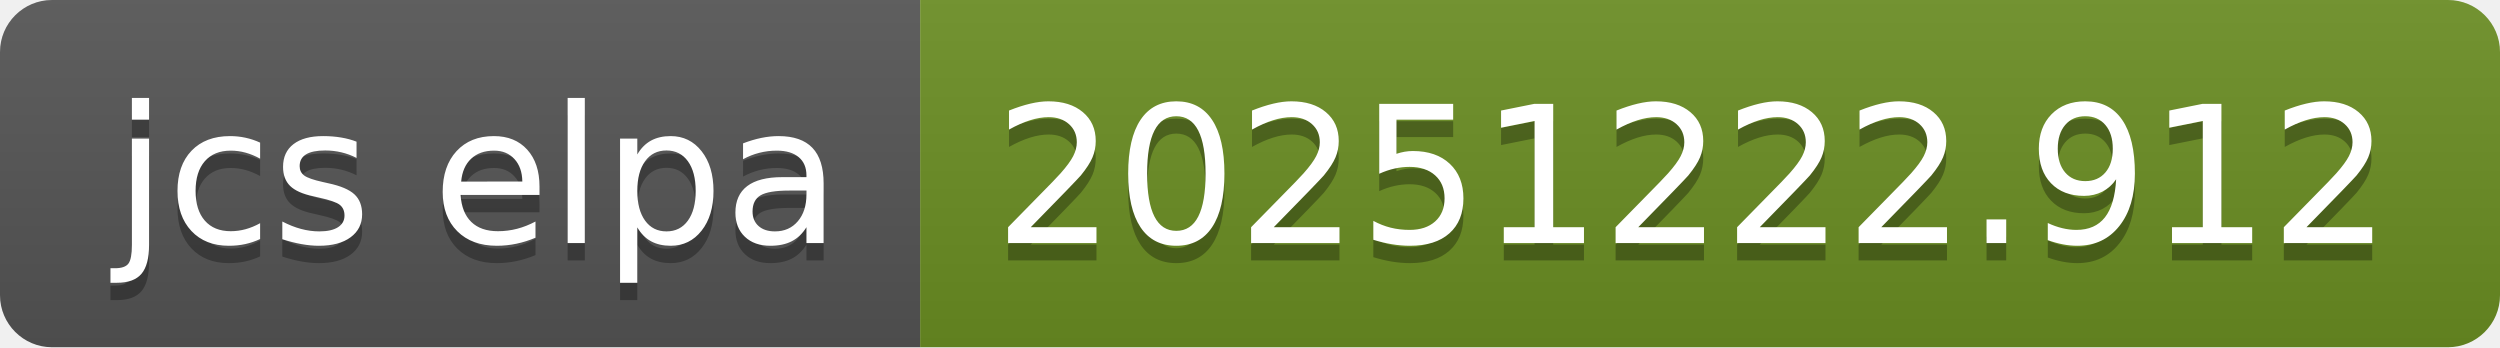
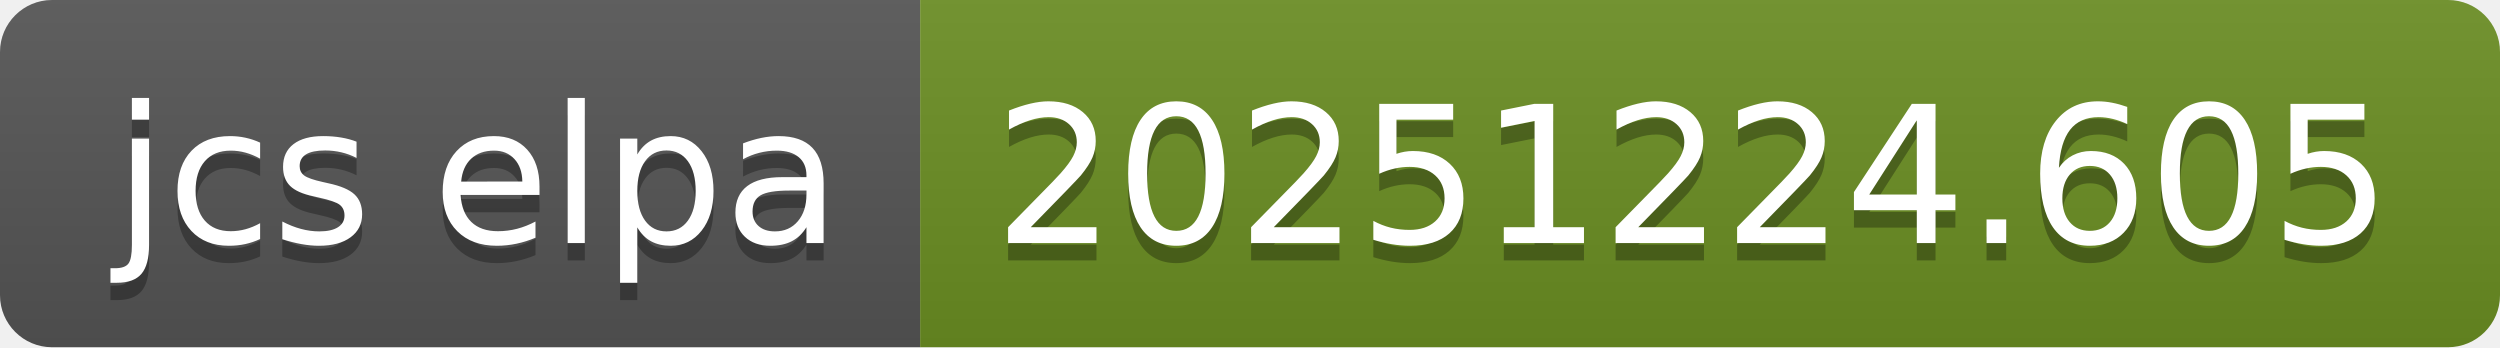
- <svg xmlns="http://www.w3.org/2000/svg" width="144" height="20" role="img" aria-label="jcs elpa: 20251222.912">
+ <svg xmlns="http://www.w3.org/2000/svg" width="144" height="20" role="img" aria-label="jcs elpa: 20251224.605">
  <linearGradient id="s" x2="0" y2="100%">
    <stop offset="0" stop-color="#bbb" stop-opacity=".1" />
    <stop offset="1" stop-opacity=".1" />
  </linearGradient>
  <clipPath id="r">
    <rect width="144" height="20" rx="3" fill="#fff" />
  </clipPath>
  <g clip-path="url(#r)">
    <rect width="53" height="20" fill="#555" />
    <rect x="53" width="91" height="20" fill="#6b8e23" />
    <rect width="144" height="20" fill="url(#s)" />
  </g>
  <g fill="#fff" text-anchor="middle" font-family="Verdana,Geneva,DejaVu Sans,sans-serif" text-rendering="geometricPrecision" font-size="110">
    <text aria-hidden="true" x="275" y="150" fill="#010101" fill-opacity=".3" transform="scale(.1)" textLength="430">jcs elpa</text>
    <text x="275" y="140" transform="scale(.1)" fill="#fff" textLength="430">jcs elpa</text>
-     <text aria-hidden="true" x="975" y="150" fill="#010101" fill-opacity=".3" transform="scale(.1)" textLength="810">20251222.912</text>
-     <text x="975" y="140" transform="scale(.1)" fill="#fff" textLength="810">20251222.912</text>
+     <text aria-hidden="true" x="975" y="150" fill="#010101" fill-opacity=".3" transform="scale(.1)" textLength="810">20251224.605</text>
+     <text x="975" y="140" transform="scale(.1)" fill="#fff" textLength="810">20251224.605</text>
  </g>
</svg>
